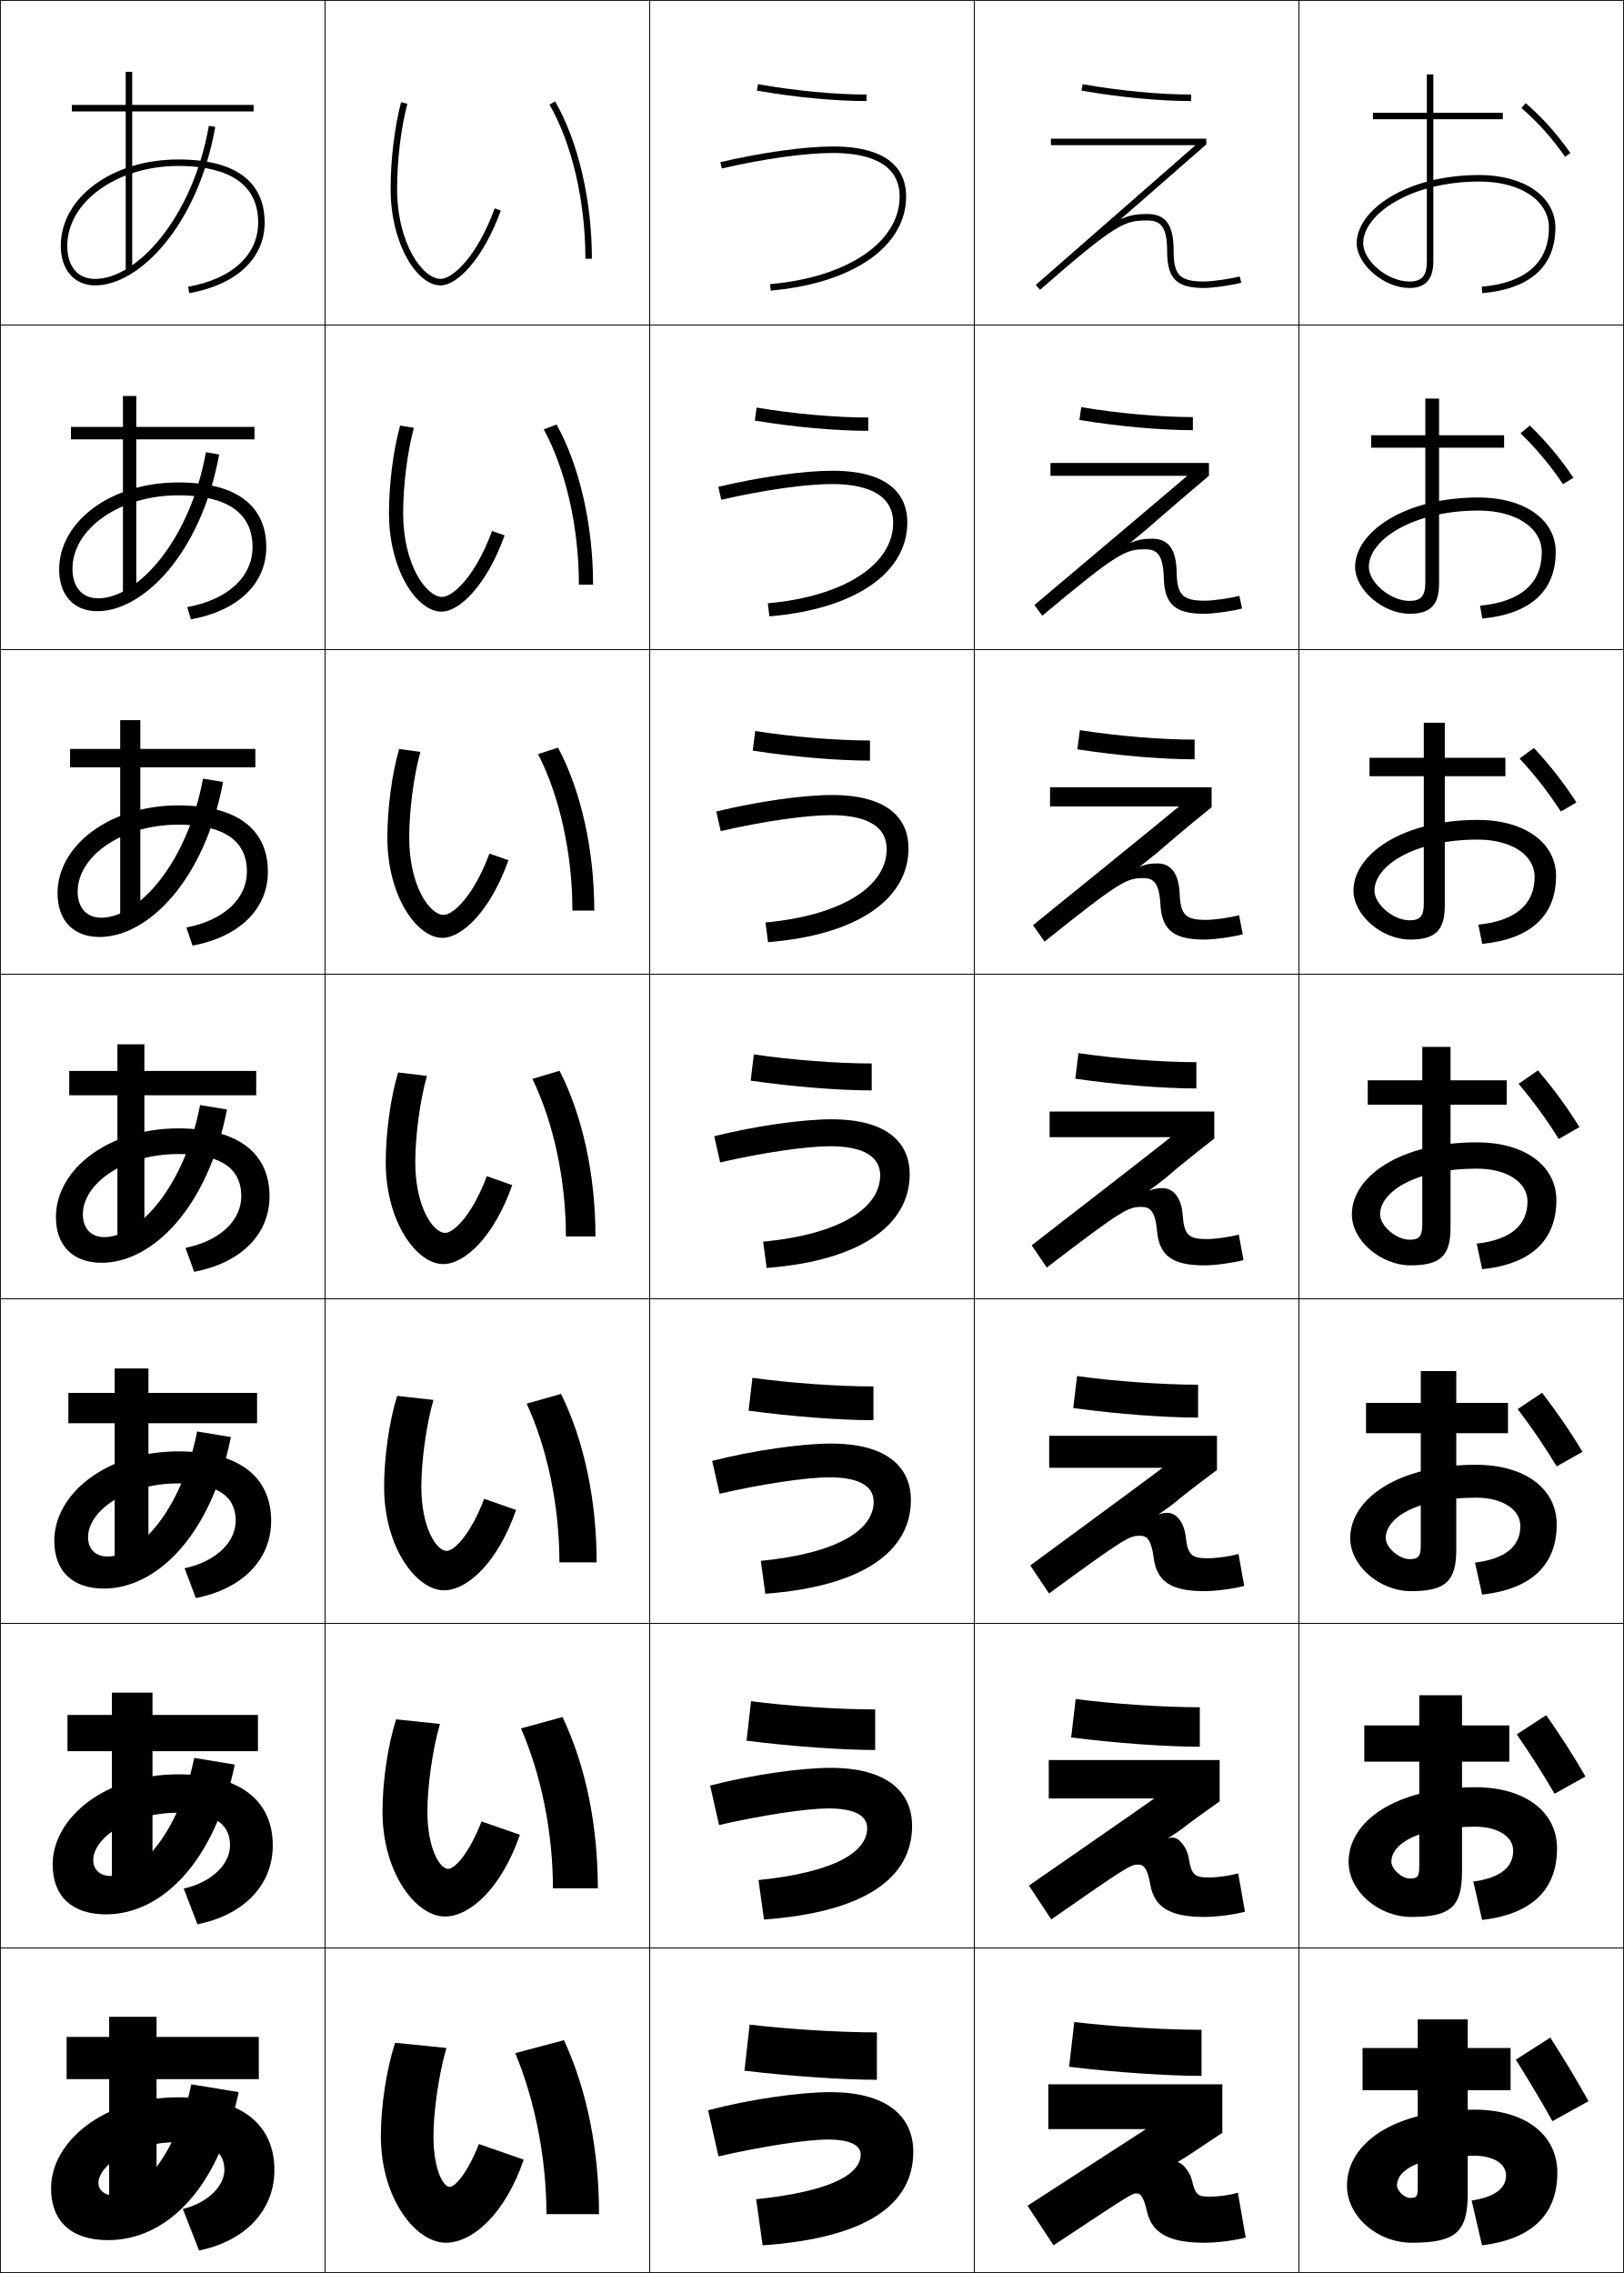
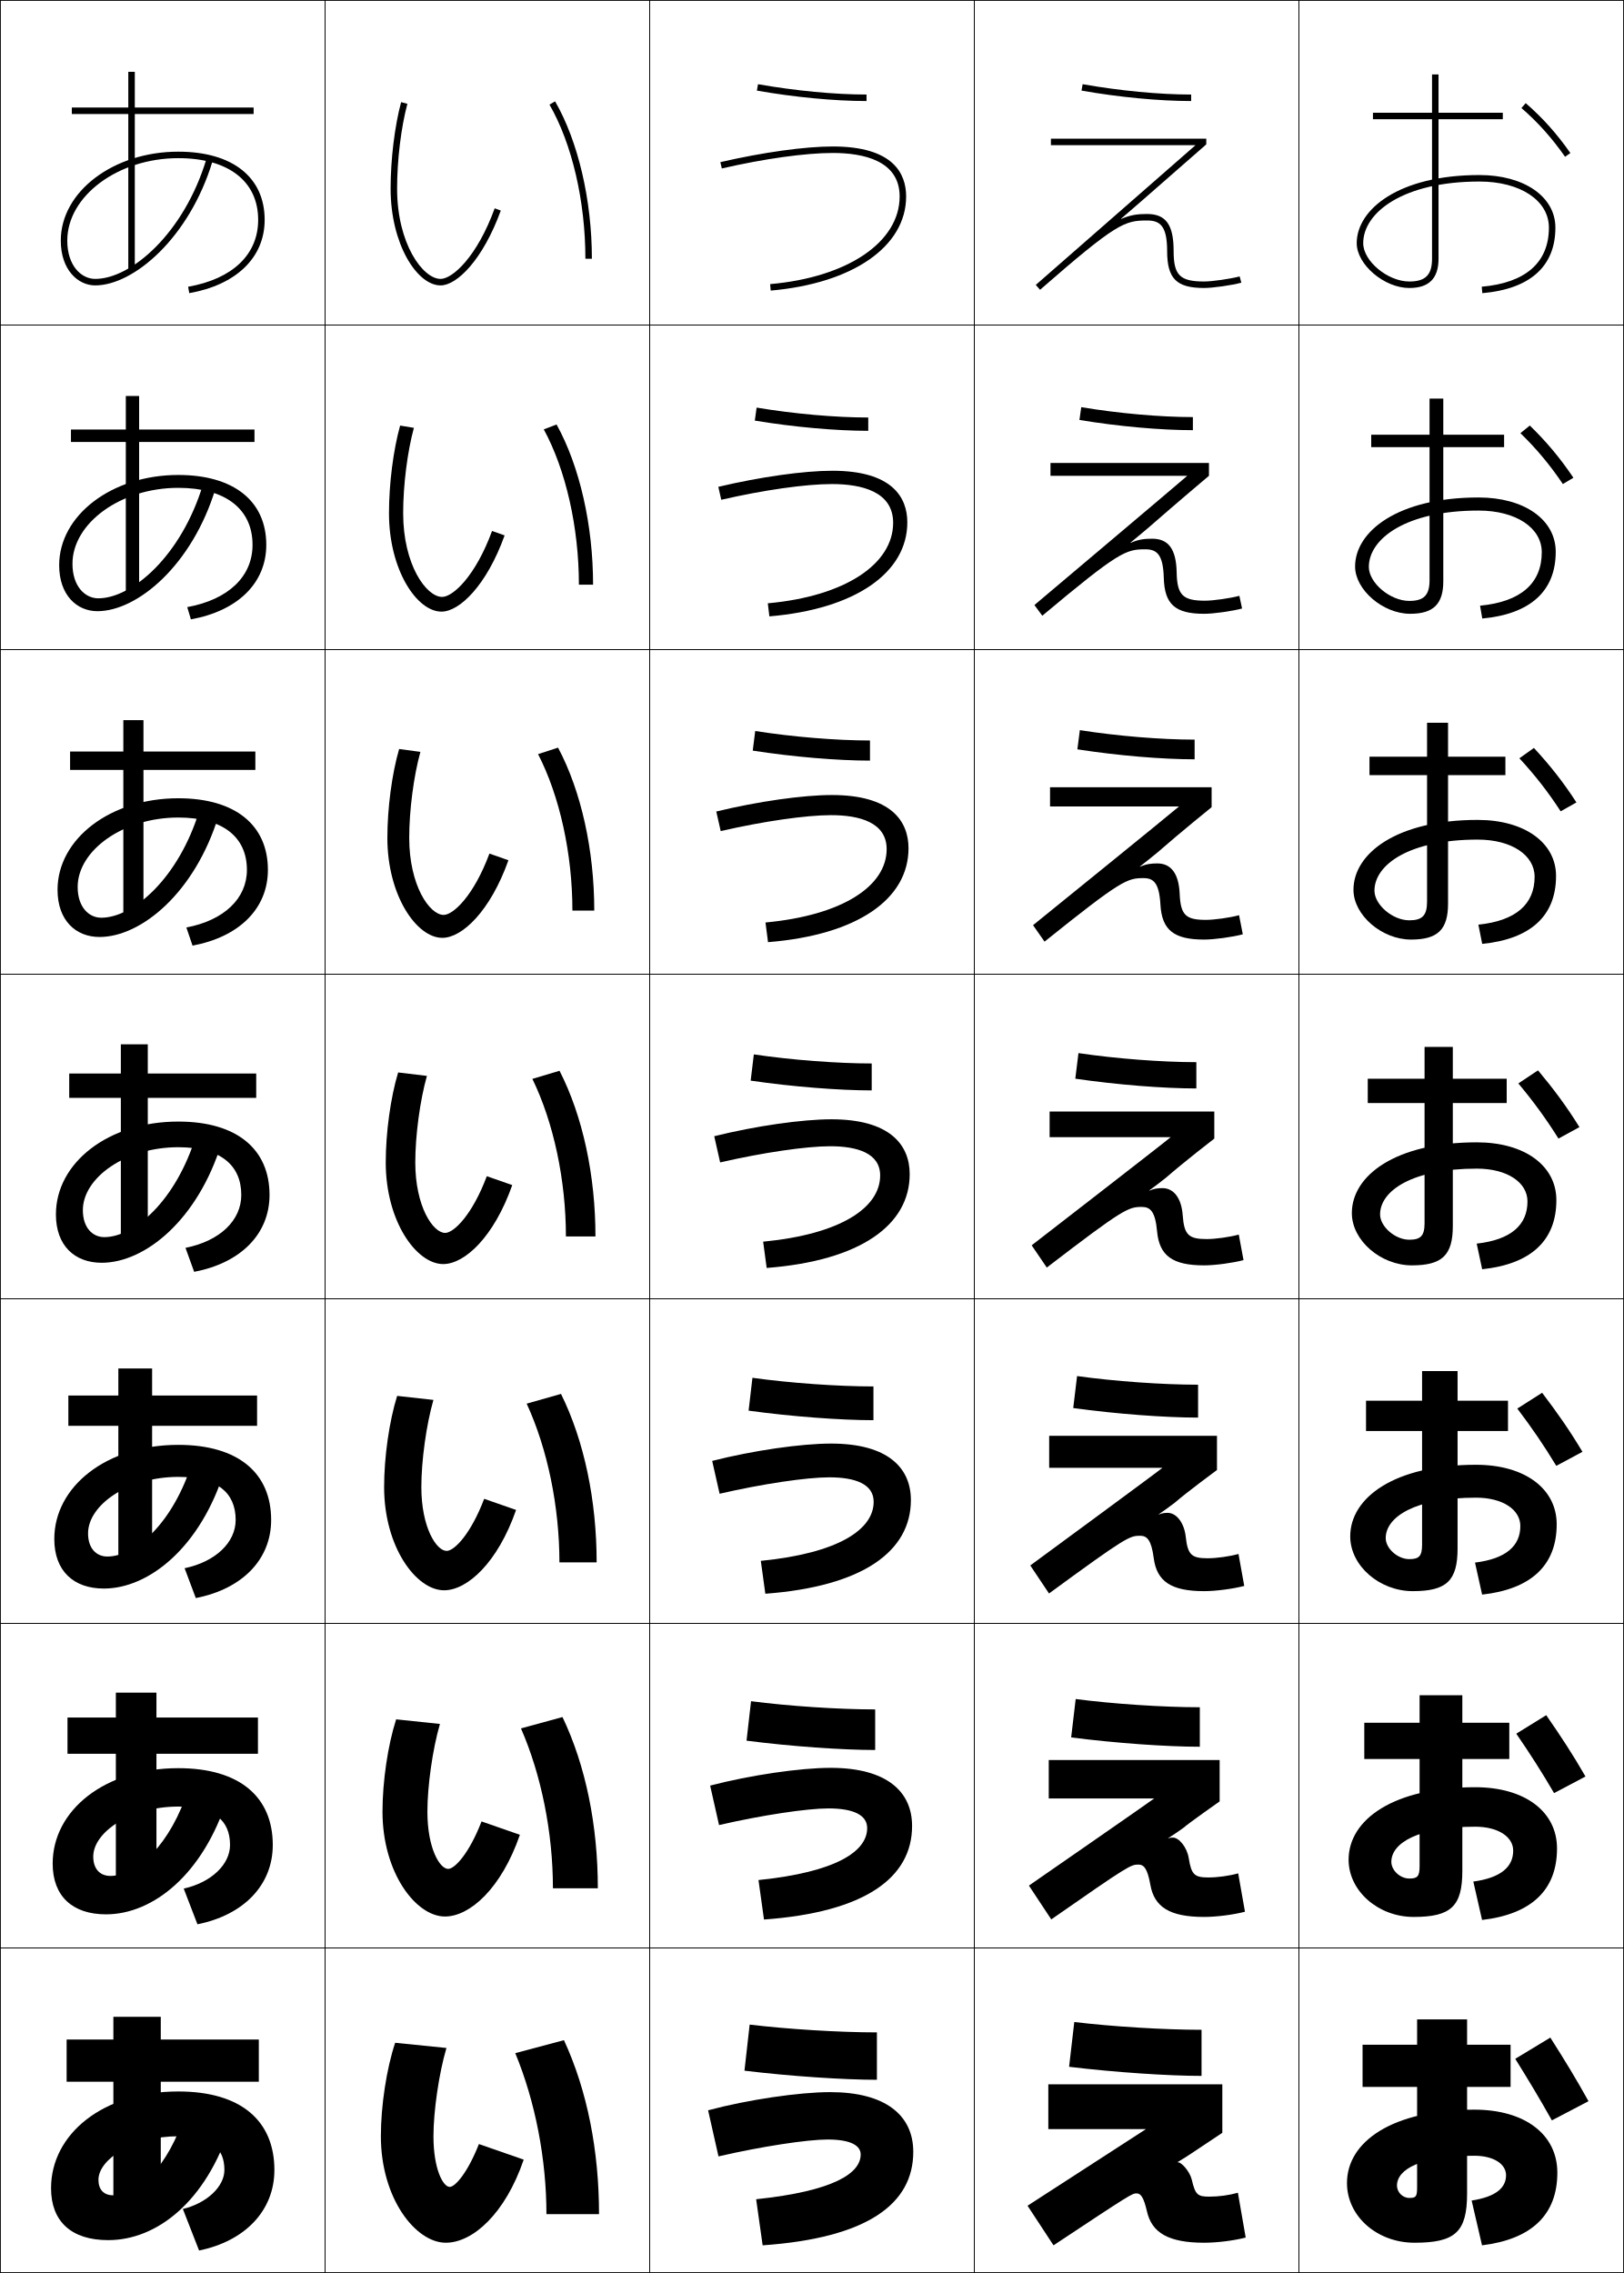
<svg xmlns="http://www.w3.org/2000/svg" width="500.25" height="700.25" viewBox="0 0 500.25 700.25" overflow="visible" enable-background="new 0 0 500.25 700.25" xml:space="preserve">
  <g id="glyphs">
    <g>
      <rect x="0.125" y="0.125" fill="none" stroke="#000000" stroke-width="0.25" width="100" height="100" />
      <rect x="400.125" y="0.125" fill="none" stroke="#000000" stroke-width="0.25" width="100" height="100" />
      <rect x="100.125" y="0.125" fill="none" stroke="#000000" stroke-width="0.25" width="100" height="100" />
      <rect x="200.125" y="0.125" fill="none" stroke="#000000" stroke-width="0.25" width="100" height="100" />
      <rect x="300.125" y="0.125" fill="none" stroke="#000000" stroke-width="0.25" width="100" height="100" />
      <rect x="0.125" y="100.125" fill="none" stroke="#000000" stroke-width="0.25" width="100" height="100" />
      <rect x="400.125" y="100.125" fill="none" stroke="#000000" stroke-width="0.25" width="100" height="100" />
      <rect x="100.125" y="100.125" fill="none" stroke="#000000" stroke-width="0.25" width="100" height="100" />
      <rect x="200.125" y="100.125" fill="none" stroke="#000000" stroke-width="0.25" width="100" height="100" />
      <rect x="300.125" y="100.125" fill="none" stroke="#000000" stroke-width="0.25" width="100" height="100" />
      <rect x="0.125" y="200.125" fill="none" stroke="#000000" stroke-width="0.25" width="100" height="100" />
      <rect x="400.125" y="200.125" fill="none" stroke="#000000" stroke-width="0.25" width="100" height="100" />
      <rect x="100.125" y="200.125" fill="none" stroke="#000000" stroke-width="0.25" width="100" height="100" />
      <rect x="200.125" y="200.125" fill="none" stroke="#000000" stroke-width="0.25" width="100" height="100" />
      <rect x="300.125" y="200.125" fill="none" stroke="#000000" stroke-width="0.25" width="100" height="100" />
      <rect x="0.125" y="300.125" fill="none" stroke="#000000" stroke-width="0.25" width="100" height="100" />
      <rect x="400.125" y="300.125" fill="none" stroke="#000000" stroke-width="0.25" width="100" height="100" />
      <rect x="100.125" y="300.125" fill="none" stroke="#000000" stroke-width="0.25" width="100" height="100" />
      <rect x="200.125" y="300.125" fill="none" stroke="#000000" stroke-width="0.25" width="100" height="100" />
      <rect x="300.125" y="300.125" fill="none" stroke="#000000" stroke-width="0.25" width="100" height="100" />
      <rect x="0.125" y="400.125" fill="none" stroke="#000000" stroke-width="0.25" width="100" height="100" />
      <rect x="400.125" y="400.125" fill="none" stroke="#000000" stroke-width="0.25" width="100" height="100" />
      <rect x="100.125" y="400.125" fill="none" stroke="#000000" stroke-width="0.25" width="100" height="100" />
      <rect x="200.125" y="400.125" fill="none" stroke="#000000" stroke-width="0.25" width="100" height="100" />
      <rect x="300.125" y="400.125" fill="none" stroke="#000000" stroke-width="0.25" width="100" height="100" />
      <rect x="0.125" y="500.125" fill="none" stroke="#000000" stroke-width="0.25" width="100" height="100" />
      <rect x="400.125" y="500.125" fill="none" stroke="#000000" stroke-width="0.25" width="100" height="100" />
      <rect x="100.125" y="500.125" fill="none" stroke="#000000" stroke-width="0.25" width="100" height="100" />
      <rect x="200.125" y="500.125" fill="none" stroke="#000000" stroke-width="0.25" width="100" height="100" />
      <rect x="300.125" y="500.125" fill="none" stroke="#000000" stroke-width="0.25" width="100" height="100" />
      <rect x="0.125" y="600.125" fill="none" stroke="#000000" stroke-width="0.25" width="100" height="100" />
      <rect x="400.125" y="600.125" fill="none" stroke="#000000" stroke-width="0.25" width="100" height="100" />
      <rect x="100.125" y="600.125" fill="none" stroke="#000000" stroke-width="0.25" width="100" height="100" />
      <rect x="200.125" y="600.125" fill="none" stroke="#000000" stroke-width="0.25" width="100" height="100" />
      <rect x="300.125" y="600.125" fill="none" stroke="#000000" stroke-width="0.25" width="100" height="100" />
    </g>
    <g>
      <path d="M169.259,32.225c6.929,12.001,11.066,29.758,11.066,47.5h2      c0-18.077-4.237-36.208-11.333-48.5L169.259,32.225z" />
      <path d="M178.325,180.125h4.367c0-18.31-4.13-36.506-11.245-49.35l-3.943,1.5      C174.307,144.761,178.325,162.528,178.325,180.125z" />
      <path d="M176.325,280.525h6.733c0-18.542-4.023-36.805-11.156-50.2l-6.155,2      C172.425,245.296,176.325,263.073,176.325,280.525z" />
      <path d="M174.325,380.925h9.1c0-18.775-3.917-37.104-11.067-51.05l-8.366,2.5      C170.544,345.831,174.325,363.618,174.325,380.925z" />
      <path d="M172.325,481.325h11.467c0-19.009-3.81-37.401-10.978-51.9l-10.578,3      C168.663,446.367,172.325,464.164,172.325,481.325z" />
      <path d="M170.325,581.725h13.833c0-19.24-3.703-37.699-10.889-52.749l-12.789,3.5      C166.781,546.902,170.325,564.709,170.325,581.725z" />
      <path d="M158.725,632.525c6.175,14.912,9.6,32.729,9.6,49.6h16.2      c0-19.474-3.596-37.998-10.8-53.6L158.725,632.525z" />
    </g>
    <g>
      <path d="M120.325,58.125c0,17.056,8.13,29.8,15.4,29.8      c5.043,0,13.031-7.92,18.54-23.058l-1.88-0.684      c-5.458,14.996-13.028,21.741-16.66,21.741c-5.463,0-13.4-10.83-13.4-27.8      c0-8.838,1.213-18.854,3.166-26.142l-1.932-0.518      C121.564,38.909,120.325,49.125,120.325,58.125z" />
      <path d="M127.497,131.807l-4.243-0.698c-2.106,7.538-3.429,17.954-3.429,27.017      c0,17.408,8.562,30.299,16.167,30.299c5.578,0,13.906-8.076,19.45-23.481      l-3.867-1.369c-5.123,13.959-12.069,20.317-15.383,20.317      c-4.891,0-12-9.936-12-25.766      C124.192,149.488,125.48,139.193,127.497,131.807z" />
      <path d="M129.502,231.63l-6.554-0.878c-2.218,7.631-3.623,18.249-3.623,27.373      c0,17.76,8.995,30.8,16.933,30.8c6.113,0,14.782-8.231,20.36-23.905      l-5.853-2.056c-4.79,12.923-11.112,18.894-14.107,18.894      c-4.318,0-10.6-9.042-10.6-23.733      C126.058,249.688,127.42,239.116,129.502,231.63z" />
      <path d="M131.508,331.454l-8.866-1.059c-2.33,7.726-3.817,18.543-3.817,27.73      c0,18.112,9.426,31.3,17.7,31.3c6.648,0,15.658-8.388,21.27-24.329      l-7.84-2.741c-4.455,11.886-10.153,17.47-12.83,17.47      c-3.746,0-9.2-8.147-9.2-21.699      C127.925,349.888,129.362,339.039,131.508,331.454z" />
      <path d="M133.514,431.277l-11.178-1.239c-2.441,7.819-4.011,18.838-4.011,28.087      c0,18.465,9.858,31.8,18.467,31.8c7.183,0,16.534-8.543,22.18-24.753      l-9.826-3.427c-4.122,10.849-9.195,16.046-11.554,16.046      c-3.173,0-7.8-7.253-7.8-19.666      C129.792,450.089,131.303,438.962,133.514,431.277z" />
      <path d="M135.519,531.102l-13.489-1.42c-2.552,7.913-4.206,19.133-4.206,28.443      c0,18.817,10.29,32.3,19.233,32.3c7.718,0,17.409-8.698,23.09-25.177      l-11.813-4.113c-3.787,9.812-8.236,14.623-10.277,14.623      c-2.601,0-6.4-6.358-6.4-17.633      C131.658,550.29,133.245,538.885,135.519,531.102z" />
      <path d="M138.525,673.725c-2.028,0-5-5.465-5-15.6c0-7.635,1.661-19.317,4-27.2      l-15.8-1.601c-2.664,8.008-4.4,19.428-4.4,28.801      c0,19.17,10.722,32.8,20,32.8c8.253,0,18.285-8.854,24-25.601l-13.8-4.799      C144.072,669.301,140.247,673.725,138.525,673.725z" />
    </g>
    <g>
      <path d="M221.9,49.95l0.45,1.949C235.298,48.91,248.074,47.125,256.525,47.125      c9.397,0,20.6,2.325,20.6,13.4c0,14.062-16.029,24.915-39.888,27.004      l0.175,1.992C262.752,87.303,279.125,75.921,279.125,60.525      C279.125,53.5,275.204,45.125,256.525,45.125C247.932,45.125,234.988,46.929,221.9,49.95z" />
      <path d="M221.271,149.979l0.909,3.991c13.007-3.003,25.996-4.846,34.079-4.846      c9.06,0,18.866,2.269,18.866,11.934c0,12.683-14.733,22.643-38.606,24.804      l0.479,4.026c26.511-2.227,42.494-13.466,42.494-28.963      c0-7.744-4.709-15.9-23.1-15.9      C247.651,145.025,234.217,146.915,221.271,149.979z" />
      <path d="M220.642,250.008l1.367,6.033c13.066-3.017,26.268-4.916,33.983-4.916      c8.723,0,17.134,2.212,17.134,10.467c0,11.304-13.438,20.37-37.325,22.603      l0.783,6.061c27.684-2.234,43.274-13.332,43.274-28.931      c0-8.463-5.495-16.4-23.6-16.4      C247.371,244.925,233.447,246.901,220.642,250.008z" />
      <path d="M220.012,350.037l1.825,8.074c13.126-3.03,26.54-4.986,33.887-4.986      c8.384,0,15.4,2.154,15.4,9c0,9.925-12.142,18.098-36.044,20.402l1.087,8.096      c28.855-2.242,44.056-13.198,44.056-28.898c0-9.182-6.284-16.9-24.1-16.9      C247.09,344.825,232.676,346.887,220.012,350.037z" />
      <path d="M219.383,450.066l2.283,10.116c13.185-3.044,26.812-5.058,33.792-5.058      c8.046,0,13.667,2.099,13.667,7.533c0,8.546-10.846,15.826-34.763,18.202      l1.392,10.13c30.026-2.249,44.837-13.063,44.837-28.865      c0-9.901-7.071-17.399-24.6-17.399      C246.809,444.726,231.906,446.873,219.383,450.066z" />
      <path d="M218.754,550.096l2.741,12.157c13.245-3.057,27.083-5.128,33.696-5.128      c7.708,0,11.934,2.042,11.934,6.066c0,7.166-9.55,13.555-33.481,16.001      l1.696,12.165c31.199-2.257,45.619-12.929,45.619-28.832      c0-10.62-7.859-17.9-25.1-17.9C246.529,544.625,231.135,546.859,218.754,550.096z      " />
      <path d="M234.925,691.725c32.37-2.265,46.399-12.795,46.399-28.8      c0-11.339-8.646-18.399-25.6-18.399c-9.477,0-25.36,2.32-37.6,5.6      l3.2,14.199c13.304-3.07,27.355-5.199,33.6-5.199      c7.37,0,10.2,1.985,10.2,4.6c0,5.787-8.254,11.282-32.2,13.801      L234.925,691.725z" />
    </g>
    <g>
      <path d="M233.151,27.91c11.592,2.043,23.902,3.215,33.774,3.215v-2      c-9.761,0-21.944-1.161-33.426-3.185L233.151,27.91z" />
      <path d="M232.513,129.579c12.035,1.989,25.026,3.146,34.945,3.146V128.625      c-10.062,0-22.886-1.134-34.388-3.054L232.513,129.579z" />
      <path d="M231.875,231.248c12.477,1.935,26.15,3.077,36.116,3.077V228.125      c-10.366,0-23.829-1.107-35.351-2.923L231.875,231.248z" />
      <path d="M231.238,332.917c12.919,1.881,27.274,3.007,37.287,3.007v-8.3      c-10.668,0-24.771-1.081-36.313-2.792L231.238,332.917z" />
      <path d="M230.6,434.586c13.362,1.827,28.398,2.938,38.458,2.938V427.125      c-10.972,0-25.715-1.054-37.276-2.662L230.6,434.586z" />
      <path d="M229.962,536.256c13.804,1.772,29.522,2.869,39.629,2.869v-12.5      c-11.273,0-26.658-1.027-38.238-2.531L229.962,536.256z" />
      <path d="M229.325,637.925c14.247,1.719,30.646,2.8,40.8,2.8V626.125      c-11.576,0-27.6-1-39.2-2.4L229.325,637.925z" />
    </g>
    <g>
-       <path d="M417.925,74.925c0,6.578,8.479,13.8,16.2,13.8      c4.979,0,7.4-2.682,7.4-8.199V36.725h21.399v-2h-21.399V22.925h-2v11.8      h-16.601v2h16.601v43.801c0,4.461-1.514,6.199-5.4,6.199      c-6.636,0-14.2-6.286-14.2-11.8c0-8.987,14.702-19,35.8-19      c12.601,0,21.4,5.839,21.4,14.2c0,10.725-7.153,17.02-20.687,18.203      l0.174,1.992C471.34,89.032,479.125,82.049,479.125,70.125      c0-9.539-9.623-16.2-23.4-16.2      C433.113,53.925,417.925,64.783,417.925,74.925z" />
-       <path d="M422.392,134.091v3.833h16.667v41.501c0,4.188-1.324,5.699-4.9,5.699      c-5.826,0-12.5-5.631-12.5-10.467c0-8.321,13.444-17.366,33.8-17.366      c11.519,0,19.468,5.305,19.468,12.833c0,9.566-6.453,15.286-19.006,16.469      l0.678,3.96c14.829-1.387,22.628-8.468,22.628-20.562      c0-9.886-9.655-16.733-23.768-16.733c-22.935,0-38.033,10.754-38.033,21.4      c0,7.064,8.619,14.433,16.834,14.433c6.412,0,9.033-2.788,9.033-9.366v-41.801      h20.033v-3.833h-20.033v-11.299h-4.233v11.299H422.392z" />
-       <path d="M421.858,233.458V239.125h16.733v39.2c0,3.917-1.135,5.199-4.4,5.199      c-5.018,0-10.8-4.975-10.8-9.133c0-7.655,12.186-15.733,31.8-15.733      c10.437,0,17.533,4.771,17.533,11.467c0,8.407-5.752,13.554-17.324,14.735      l1.183,5.928c14.932-1.486,22.742-8.667,22.742-20.931      c0-10.233-9.688-17.266-24.134-17.266c-23.257,0-38.267,10.649-38.267,21.8      c0,7.55,8.759,15.066,17.467,15.066c7.846,0,10.667-2.894,10.667-10.533V239.125      h18.666v-5.667h-18.666v-10.8h-6.467v10.8H421.858z" />
-       <path d="M421.324,332.824v7.5H438.125v36.9c0,3.645-0.945,4.7-3.9,4.7      c-4.209,0-9.101-4.319-9.101-7.801c0-6.989,10.929-14.1,29.801-14.1      c9.354,0,15.6,4.237,15.6,10.101c0,7.248-5.052,11.82-15.644,13.001      l1.688,7.896c15.033-1.586,22.856-8.863,22.856-21.298      c0-10.582-9.72-17.8-24.5-17.8c-23.58,0-38.5,10.545-38.5,22.199      c0,8.037,8.898,15.7,18.1,15.7c9.279,0,12.301-2.999,12.301-11.699v-37.801      h17.299v-7.5h-17.299v-10.3H438.125v10.3H421.324z" />
-       <path d="M420.791,432.191v9.333h16.867V476.125c0,3.372-0.756,4.2-3.4,4.2      c-3.4,0-7.4-3.664-7.4-6.468c0-6.323,9.671-12.466,27.801-12.466      c8.273,0,13.667,3.703,13.667,8.733c0,6.09-4.352,10.087-13.963,11.268      l2.192,9.864c15.134-1.685,22.97-9.061,22.97-21.666      c0-10.929-9.752-18.333-24.866-18.333c-23.903,0-38.733,10.44-38.733,22.6      c0,8.523,9.039,16.334,18.733,16.334c10.713,0,13.934-3.105,13.934-12.866v-35.801      h15.933v-9.333h-15.933v-9.8h-10.934v9.8H420.791z" />
-       <path d="M420.258,531.558v11.167h16.934v32.3c0,3.1-0.566,3.7-2.9,3.7      c-2.591,0-5.7-3.008-5.7-5.134c0-5.658,8.412-10.833,25.801-10.833      c7.191,0,11.733,3.17,11.733,7.367c0,4.931-3.65,8.354-12.282,9.534      l2.697,11.831c15.236-1.783,23.085-9.258,23.085-22.032      c0-11.276-9.784-18.866-25.233-18.866c-24.226,0-38.967,10.336-38.967,22.999      c0,9.01,9.179,16.967,19.366,16.967c12.146,0,15.567-3.21,15.567-14.033v-33.8      h14.565v-11.167h-14.565v-9.3h-13.167v9.3H420.258z" />
-       <path d="M456.525,691.725c15.338-1.883,23.199-9.455,23.199-22.4      c0-11.624-9.816-19.399-25.6-19.399c-24.549,0-39.2,10.231-39.2,23.399      c0,9.496,9.319,17.601,20,17.601c13.579,0,17.2-3.316,17.2-15.2v-31.8      h13.199v-13H452.125V622.125h-15.4v8.8h-17v13h17v30c0,2.827-0.377,3.2-2.4,3.2      c-1.782,0-4-2.353-4-3.801c0-4.992,7.154-9.199,23.801-9.199      c6.109,0,9.8,2.636,9.8,6c0,3.771-2.95,6.621-10.601,7.8L456.525,691.725z" />
-     </g>
-     <g>
-       <path d="M468.668,33.28c5.091,4.424,9.36,9.196,13.438,15.018l1.639-1.147      c-4.174-5.959-8.547-10.847-13.764-15.38L468.668,33.28z" />
-       <path d="M481.458,149.161l3.216-1.981c-4.116-6.118-8.33-11.122-13.43-16.083      l-2.864,2.39C473.31,138.273,477.443,143.21,481.458,149.161z" />
-       <path d="M480.81,250.023l4.795-2.814c-4.06-6.278-8.115-11.397-13.096-16.787      l-4.418,3.269C472.859,238.842,476.858,243.944,480.81,250.023z" />
-       <path d="M480.161,350.885l6.373-3.647c-4.002-6.437-7.898-11.673-12.762-17.49      l-5.97,4.148C472.41,339.41,476.272,344.679,480.161,350.885z" />
-       <path d="M479.514,451.747l7.95-4.48c-3.944-6.596-7.682-11.949-12.428-18.193      l-7.521,5.028C471.961,439.979,475.688,445.413,479.514,451.747z" />
-       <path d="M478.865,552.609l9.529-5.314c-3.888-6.755-7.467-12.224-12.094-18.896      l-9.075,5.907C471.512,540.548,475.103,546.147,478.865,552.609z" />
-       <path d="M489.324,647.324c-3.83-6.914-7.25-12.5-11.76-19.6L466.938,634.512      c4.125,6.605,7.58,12.37,11.28,18.96L489.324,647.324z" />
-     </g>
-     <g>
-       <path d="M18.725,75.725c0,7.411,4.161,12.2,10.6,12.2      c13.646,0,31.667-18.667,36.985-48.826l-1.97-0.348      C59.365,66.969,42.218,85.925,29.325,85.925c-5.385,0-8.6-3.813-8.6-10.2      c0-13.564,15.342-24.6,34.2-24.6c11.223,0,24.6,3.019,24.6,17.4      c0,10.024-8.065,17.432-21.574,19.814l0.348,1.97      c14.543-2.565,23.226-10.708,23.226-21.784c0-8.851-4.615-19.4-26.6-19.4      C34.625,49.125,18.725,60.809,18.725,75.725z" />
-       <path d="M58.803,190.812l-1.123-3.774c12.507-2.287,20.111-9.319,20.111-18.511      c0-12.931-11.803-15.934-22.867-15.934c-18.155,0-32.601,10.395-32.601,22.6      c0,5.681,2.978,9.134,7.934,9.134c12.096,0,28.243-17.772,33.179-45.012      l4.075,0.69c-5.506,30.196-23.212,48.288-37.521,48.288      c-7.252,0-11.767-4.946-11.767-12.833c0-14.815,15.967-26.833,36.7-26.833      c21.574,0,27.1,10.192,27.1,19.9      C82.025,179.837,73.287,188.19,58.803,190.812z" />
-       <path d="M59.308,291.314l-1.899-5.579c11.506-2.193,18.649-8.849,18.65-17.209      c0-11.48-10.229-14.467-21.134-14.467c-17.451,0-31,9.755-31,20.6      c0,4.975,2.74,8.066,7.267,8.066c11.298,0,26.446-16.589,31.343-42.849      l6.18,1.032c-5.694,30.233-23.085,47.75-38.056,47.75      c-8.065,0-12.934-5.104-12.934-13.467c0-14.715,16.034-27.066,37.2-27.066      c21.164,0,27.6,9.834,27.6,20.4      C82.524,280.073,73.731,288.635,59.308,291.314z" />
-       <path d="M59.812,391.816l-2.674-7.385c10.504-2.098,17.187-8.378,17.187-15.906      c0-10.029-8.655-13.001-19.4-13.001c-16.748,0-29.4,9.114-29.4,18.601      c0,4.269,2.503,6.999,6.6,6.999c10.5,0,24.65-15.405,29.508-40.687      l8.285,1.374c-5.882,30.271-22.96,47.213-38.592,47.213      c-8.878,0-14.1-5.262-14.1-14.1c0-14.615,16.101-27.3,37.7-27.3      c20.752,0,28.1,9.476,28.1,20.901      C83.024,380.31,74.175,389.08,59.812,391.816z" />
-       <path d="M60.316,492.319l-3.449-9.189c9.503-2.003,15.725-7.908,15.725-14.604      c0-8.578-7.081-11.534-17.667-11.534c-16.044,0-27.8,8.475-27.8,16.601      c0,3.563,2.265,5.933,5.933,5.933c9.703,0,22.853-14.222,27.672-38.524      l10.39,1.717c-6.07,30.308-22.833,46.675-39.128,46.675      c-9.691,0-15.267-5.42-15.267-14.733c0-14.515,16.168-27.533,38.2-27.533      c20.342,0,28.6,9.118,28.6,21.4      C83.524,480.546,74.62,489.525,60.316,492.319z" />
-       <path d="M60.82,592.821l-4.225-10.993c8.501-1.909,14.262-7.438,14.263-13.303      c0-7.127-5.506-10.067-15.934-10.067c-15.341,0-26.2,7.834-26.2,14.601      c0,2.857,2.028,4.865,5.267,4.865c8.905,0,21.056-13.038,25.835-36.361      l12.495,2.059c-6.258,30.346-22.708,46.137-39.664,46.137      c-10.504,0-16.434-5.577-16.434-15.366c0-14.415,16.234-27.767,38.7-27.767      c19.931,0,29.1,8.76,29.1,21.9      C84.024,580.782,75.063,589.971,60.82,592.821z" />
-       <path d="M73.525,644.525C67.078,674.908,50.943,690.125,33.325,690.125      c-11.317,0-17.6-5.735-17.6-16c0-14.314,16.301-28,39.2-28      c19.52,0,29.6,8.402,29.6,22.4c-0,12.493-9.017,21.891-23.2,24.799      l-5-12.799c7.5-1.813,12.8-6.968,12.8-12c0-5.676-3.932-8.601-14.2-8.601      c-14.637,0-24.6,7.193-24.6,12.601c0,2.151,1.791,3.799,4.6,3.799      c8.108,0,19.259-11.855,24-34.199L73.525,644.525z" />
-     </g>
-     <g>
-       <polygon points="78.125,32.324 40.725,32.324 40.725,22.125 38.725,22.125 38.725,32.324       22.125,32.324 22.125,34.324 38.725,34.324 38.725,83.725 40.725,83.725       40.725,34.324 78.125,34.324 " />
-       <polygon points="21.858,131.524 21.858,135.358 37.875,135.358 37.875,183.858 41.975,183.858       41.975,135.358 78.392,135.358 78.392,131.524 41.975,131.524 41.975,121.992       37.875,121.992 37.875,131.524 " />
-       <polygon points="21.592,230.725 21.592,236.391 37.025,236.391 37.025,283.991       43.225,283.991 43.225,236.391 78.658,236.391 78.658,230.725 43.225,230.725       43.225,221.858 37.025,221.858 37.025,230.725 " />
-       <polygon points="21.325,329.924 21.325,337.424 36.175,337.424 36.175,384.125 44.475,384.125       44.475,337.424 78.925,337.424 78.925,329.924 44.475,329.924 44.475,321.724       36.175,321.724 36.175,329.924 " />
-       <polygon points="21.059,429.125 21.059,438.458 35.325,438.458 35.325,484.259       45.725,484.259 45.725,438.458 79.191,438.458 79.191,429.125 45.725,429.125       45.725,421.591 35.325,421.591 35.325,429.125 " />
-       <polygon points="20.792,528.325 20.792,539.492 34.475,539.492 34.475,584.392       46.975,584.392 46.975,539.492 79.458,539.492 79.458,528.325 46.975,528.325       46.975,521.458 34.475,521.458 34.475,528.325 " />
-       <polygon points="79.725,627.525 48.225,627.525 48.225,621.324 33.625,621.324 33.625,627.525       20.525,627.525 20.525,640.525 33.625,640.525 33.625,684.525 48.225,684.525       48.225,640.525 79.725,640.525 " />
-     </g>
-     <g>
      <path d="M333.15,27.91c11.594,2.043,23.903,3.215,33.774,3.215v-2      c-9.76,0-21.943-1.161-33.427-3.185L333.15,27.91z" />
      <path d="M332.513,129.379c12.036,1.99,25.027,3.146,34.946,3.146v-4.034      c-10.063,0-22.887-1.134-34.39-3.054L332.513,129.379z" />
      <path d="M331.875,230.848c12.478,1.936,26.151,3.077,36.116,3.077v-6.066      c-10.365,0-23.829-1.108-35.351-2.923L331.875,230.848z" />
      <path d="M331.237,332.317c12.92,1.881,27.274,3.008,37.287,3.008v-8.101      c-10.668,0-24.771-1.081-36.313-2.792L331.237,332.317z" />
      <path d="M330.6,433.786c13.362,1.827,28.398,2.939,38.459,2.939v-10.135      c-10.971,0-25.715-1.054-37.276-2.661L330.6,433.786z" />
      <path d="M329.962,535.256c13.805,1.772,29.522,2.869,39.63,2.869v-12.167      c-11.273,0-26.657-1.027-38.238-2.53L329.962,535.256z" />
      <path d="M329.324,636.725c14.247,1.719,30.646,2.801,40.801,2.801v-14.201      c-11.576,0-27.6-1-39.2-2.399L329.324,636.725z" />
    </g>
    <g>
      <path d="M345.355,67.363c1.988-1.696,3.958-3.398,5.881-5.08      c10.882-9.52,20.347-17.806,20.347-17.806v-1.752h-47.858v2h44.539      c-3.698,3.236-49.197,43.048-49.197,43.048l1.316,1.505      c23.55-20.57,26.068-21.354,32.941-21.354c3.928,0,6.201,1.538,6.201,9.399      c0,8.523,2.877,11.4,11.399,11.4c2.656,0,8.439-0.824,11.459-1.634      l-0.518-1.932c-2.839,0.761-8.463,1.565-10.941,1.565      c-7.467,0-9.399-1.933-9.399-9.4c0-8.097-2.376-11.399-8.201-11.399      c-2.861,0-5.093,0.271-7.919,1.524L345.355,67.363z" />
      <path d="M323.592,142.625v3.967h42.128c-3.082,2.697-47.077,39.807-47.077,39.807      l2.431,3.288c23.604-19.781,25.758-20.461,31.718-20.461      c3.483,0,5.504,1.47,5.701,8.766c0.222,8.186,3.488,11.101,12.433,11.101      c2.881,0,8.565-0.795,11.683-1.628l-0.831-3.91      c-2.821,0.763-8.035,1.504-10.585,1.504c-6.815,0-8.596-1.697-8.732-8.7      c-0.14-7.157-2.498-10.396-7.544-10.396c-2.389,0-4.253,0.226-6.612,1.271      l-0.048-0.084c1.983-1.606,3.756-3.109,5.644-4.701      c9.067-7.933,18.509-15.874,18.509-15.874v-3.949H323.592z" />
      <path d="M323.458,242.525v5.933h39.717c-2.465,2.158-44.955,36.566-44.955,36.566      l3.544,5.07c23.658-18.992,25.447-19.569,30.494-19.569      c3.038,0,4.813,1.403,5.2,8.133c0.45,7.849,4.101,10.8,13.467,10.8      c3.104,0,8.689-0.766,11.906-1.623l-1.146-5.887      c-2.804,0.766-7.607,1.443-10.228,1.443c-6.164,0-7.786-1.458-8.066-8      c-0.267-6.217-2.62-9.394-6.886-9.394c-1.917,0-3.413,0.181-5.306,1.016      l-0.046-0.081c1.979-1.516,3.554-2.82,5.404-4.321      c7.255-6.346,16.672-13.941,16.672-13.941v-6.146H323.458z" />
      <path d="M323.324,342.424v7.9h37.307c-1.85,1.618-42.835,33.324-42.835,33.324      l4.658,6.853c23.713-18.202,25.137-18.677,29.271-18.677      c2.594,0,4.135,1.336,4.7,7.5c0.689,7.514,4.711,10.5,14.5,10.5      c3.327,0,8.814-0.736,12.129-1.617l-1.459-7.865      c-2.785,0.769-7.18,1.383-9.87,1.383c-5.513,0-6.965-1.219-7.399-7.3      c-0.377-5.275-2.743-8.391-6.229-8.391c-1.444,0-2.573,0.136-3.999,0.763      l-0.044-0.079c1.975-1.426,3.351-2.53,5.167-3.942      c5.44-4.76,14.833-12.008,14.833-12.008v-8.343H323.324z" />
      <path d="M323.191,442.325v9.866h34.896c-1.233,1.079-40.715,30.083-40.715,30.083      l5.772,8.635C346.912,473.496,347.971,473.125,351.191,473.125      c2.149,0,3.467,1.269,4.2,6.866c0.94,7.177,5.322,10.2,15.533,10.2      c3.552,0,8.94-0.708,12.353-1.611l-1.772-9.844      c-2.768,0.771-6.752,1.321-9.513,1.321c-4.861,0-6.126-0.979-6.733-6.6      c-0.469-4.333-2.865-7.387-5.57-7.387c-0.973,0-1.734,0.091-2.693,0.508      l-0.042-0.076c1.97-1.335,3.148-2.241,4.929-3.562      c3.628-3.173,12.996-10.076,12.996-10.076v-10.539H323.191z" />
      <path d="M323.059,542.225v11.833h32.483c-0.616,0.54-38.593,26.843-38.593,26.843      l6.886,10.416c23.822-16.624,24.516-16.892,26.823-16.892      c1.704,0,2.81,1.198,3.699,6.232c1.209,6.839,5.935,9.9,16.567,9.9      c3.775,0,9.065-0.678,12.576-1.605l-2.087-11.821      c-2.749,0.773-6.323,1.261-9.155,1.261c-4.21,0-5.256-0.743-6.067-5.899      c-0.534-3.396-2.987-6.384-4.912-6.384c-0.5,0-0.895,0.045-1.387,0.254      l-0.04-0.074c1.966-1.245,2.946-1.952,4.691-3.183      c1.813-1.587,11.157-8.145,11.157-8.145v-12.736H323.059z" />
      <path d="M381.324,675.525c-2.731,0.775-5.896,1.199-8.799,1.199      c-3.559,0-4.318-0.522-5.4-5.199c-0.57-2.465-3.109-5.381-4.255-5.381      c-0.027,0-0.055,0-0.08,0l-0.038-0.071c1.961-1.155,2.744-1.663,4.453-2.804      l9.32-6.212V642.125h-53.601v13.8h30.073l-36.473,23.601l8,12.199      c23.877-15.835,24.205-16,25.6-16c1.26,0,2.167,1.125,3.199,5.6      c1.499,6.492,6.546,9.601,17.601,9.601c3.999,0,9.19-0.649,12.8-1.601      L381.324,675.525z" />
    </g>
+     <g>
+       <path d="M18.725,74.125c0,9.06,5.333,13.8,10.6,13.8      c11.828,0,29.015-14.647,36.158-38.312l-1.915-0.578      C56.69,71.821,40.438,85.925,29.325,85.925c-4.274,0-8.6-4.053-8.6-11.8      c0-13.769,15.662-25.4,34.2-25.4c15.404,0,24.6,7.103,24.6,19      c0,10.683-7.863,18.197-21.574,20.615l0.348,1.97      c14.543-2.565,23.226-11.007,23.226-22.584c0-13.149-9.944-21-26.6-21      C34.964,46.725,18.725,59.017,18.725,74.125z" />
+       <path d="M57.681,187.037l1.123,3.774c14.484-2.622,23.222-11.224,23.222-22.953      c0-13.458-9.966-21.534-27.1-21.534c-20.5,0-36.7,12.429-36.7,27.8      c0,9.261,5.491,14.167,11.767,14.167c12.368,0,29.215-14.2,36.398-37.793      l-3.896-1.148C55.872,171.161,40.75,184.325,30.258,184.325      c-4.044,0-7.934-3.66-7.934-10.633c0-12.514,14.828-23.4,32.601-23.4      c14.508,0,22.867,6.512,22.867,17.567C77.792,177.599,70.356,184.721,57.681,187.037      z" />
+       <path d="M57.409,285.735l1.899,5.579c14.423-2.679,23.217-11.44,23.217-23.322      c0-13.765-9.989-22.067-27.6-22.067c-21.04,0-37.2,12.567-37.2,28.201      c0,9.461,5.649,14.533,12.934,14.533c12.908,0,29.416-13.754,36.638-37.274      l-5.876-1.719C55.053,270.5,41.061,282.725,31.191,282.725      c-3.814,0-7.267-3.266-7.267-9.466c0-11.26,13.994-21.4,31-21.4      c13.614,0,21.134,5.922,21.134,16.133      C76.058,276.79,69.049,283.519,57.409,285.735z" />
+       <path d="M57.138,384.432l2.674,7.385c14.363-2.736,23.213-11.656,23.213-23.691      c0-14.073-10.012-22.601-28.1-22.601c-21.579,0-37.7,12.705-37.7,28.601      c0,9.662,5.808,14.899,14.1,14.899c13.448,0,29.616-13.307,36.879-36.756      l-7.857-2.289c-6.112,19.859-18.974,31.145-28.222,31.145      c-3.584,0-6.6-2.872-6.6-8.299c0-10.006,13.161-19.4,29.4-19.4      c12.718,0,19.4,5.332,19.4,14.7      C74.325,375.98,67.743,382.317,57.138,384.432z" />
+       <path d="M56.867,483.13l3.449,9.189c14.304-2.794,23.208-11.873,23.209-24.061      c0-14.382-10.035-23.135-28.6-23.135c-22.118,0-38.2,12.842-38.2,29.001      c0,9.863,5.966,15.267,15.267,15.267c13.988,0,29.816-12.86,37.119-36.237      l-9.838-2.859c-5.857,18.884-17.589,29.229-26.214,29.229      c-3.355,0-5.933-2.479-5.933-7.133c0-8.751,12.327-17.4,27.8-17.4      c11.823,0,17.667,4.742,17.667,13.268      C72.591,475.172,66.437,481.116,56.867,483.13z" />
+       <path d="M56.596,581.828l4.225,10.993c14.243-2.851,23.204-12.089,23.205-24.43      c0-14.688-10.057-23.667-29.1-23.667c-22.657,0-38.7,12.979-38.7,29.4      c0,10.063,6.125,15.633,16.434,15.633c14.529,0,30.017-12.413,37.359-35.719      l-11.819-3.429c-5.603,17.907-16.204,27.313-24.207,27.313      c-3.125,0-5.267-2.084-5.267-5.965c0-7.498,11.494-15.4,26.2-15.4      c10.928,0,15.934,4.151,15.934,11.833      C70.858,574.363,65.13,579.914,56.596,581.828z" />
+       <path d="M15.725,674.125c0,10.265,6.283,16,17.6,16      c15.069,0,30.218-11.967,37.6-35.2l-13.8-4      c-5.348,16.933-14.819,25.399-22.2,25.399c-2.896,0-4.6-1.69-4.6-4.799      c0-6.243,10.66-13.4,24.6-13.4c10.033,0,14.2,3.562,14.2,10.4      c-0,5.029-5.301,10.188-12.8,12l5,12.799      c14.183-2.908,23.2-12.306,23.2-24.799c0-14.997-10.08-24.201-29.6-24.201      C31.728,644.324,15.725,657.44,15.725,674.125z" />
+     </g>
+     <g>
+       <polygon points="78.125,33.125 41.525,33.125 41.525,22.125 39.525,22.125 39.525,33.125 22.125,33.125       22.125,35.125 39.525,35.125 39.525,82.925 41.525,82.925 41.525,35.125 78.125,35.125 " />
+       <polygon points="21.858,132.325 21.858,136.158 38.758,136.158 38.758,183.192       42.858,183.192 42.858,136.158 78.392,136.158 78.392,132.325 42.858,132.325       42.858,121.992 38.758,121.992 38.758,132.325 " />
+       <polygon points="21.592,231.525 21.592,237.191 37.991,237.191 37.991,283.458       44.191,283.458 44.191,237.191 78.658,237.191 78.658,231.525 44.191,231.525       44.191,221.858 37.991,221.858 37.991,231.525 " />
+       <polygon points="21.325,330.724 21.325,338.224 37.225,338.224 37.225,383.725       45.525,383.725 45.525,338.224 78.925,338.224 78.925,330.724 45.525,330.724       45.525,321.724 37.225,321.724 37.225,330.724 " />
+       <polygon points="21.059,429.925 21.059,439.258 36.458,439.258 36.458,483.992       46.858,483.992 46.858,439.258 79.191,439.258 79.191,429.925 46.858,429.925       46.858,421.591 36.458,421.591 36.458,429.925 " />
+       <polygon points="20.792,529.124 20.792,540.291 35.691,540.291 35.691,584.259       48.191,584.259 48.191,540.291 79.458,540.291 79.458,529.124 48.191,529.124       48.191,521.458 35.691,521.458 35.691,529.124 " />
+       <polygon points="79.725,628.324 49.525,628.324 49.525,621.324 34.925,621.324       34.925,628.324 20.525,628.324 20.525,641.324 34.925,641.324 34.925,684.525       49.525,684.525 49.525,641.324 79.725,641.324 " />
+     </g>
+     <g>
+       <path d="M417.925,74.925c0,6.578,8.479,13.8,16.2,13.8c6.056,0,9-2.944,9-9v-43      h19.8v-2H443.125V22.925h-2v11.8h-18.2v2H441.125v43c0,4.972-2.028,7-7,7      c-6.636,0-14.2-6.286-14.2-11.8c0-9.442,12.297-19,35.8-19      c12.601,0,21.4,5.839,21.4,14.2c0,10.725-7.153,17.02-20.687,18.203      l0.174,1.992C471.34,89.032,479.125,82.049,479.125,70.125      c0-9.539-9.623-16.2-23.4-16.2      C430.909,53.925,417.925,64.489,417.925,74.925z" />
+       <path d="M422.392,133.925v3.833h17.967v41c0,4.615-1.753,6.367-6.233,6.367      c-5.883,0-12.467-5.542-12.467-10.467c0-8.711,11.479-17.366,33.8-17.366      c11.519,0,19.468,5.305,19.468,12.833c0,9.566-6.453,15.286-19.006,16.469      l0.678,3.96c14.829-1.387,22.628-8.468,22.628-20.562      c0-9.886-9.655-16.733-23.768-16.733c-24.881,0-38.033,10.444-38.033,21.267      c0,7.197,8.619,14.566,16.967,14.566c7.144,0,10.2-3.006,10.2-10.033v-41.3      h18.733v-3.833h-18.733v-11.133h-4.233v11.133H422.392z" />
+       <path d="M421.858,233.125v5.667h17.733v39c0,4.257-1.478,5.733-5.467,5.733      c-5.13,0-10.733-4.797-10.733-9.133c0-7.98,10.661-15.733,31.8-15.733      c10.437,0,17.533,4.771,17.533,11.467c0,8.407-5.752,13.554-17.324,14.735      l1.183,5.928c14.931-1.486,22.742-8.667,22.742-20.931      c0-10.233-9.688-17.266-24.134-17.266c-24.947,0-38.267,10.323-38.267,21.533      c0,7.816,8.759,15.333,17.733,15.333c8.23,0,11.4-3.068,11.4-11.067v-39.6      h17.666v-5.667h-17.666v-10.466h-6.467v10.466H421.858z" />
+       <path d="M421.324,332.324v7.5h17.501v37c0,3.899-1.203,5.101-4.7,5.101      c-4.377,0-9.001-4.053-9.001-7.801c0-7.248,9.845-14.1,29.801-14.1      c9.354,0,15.6,4.237,15.6,10.101c0,7.248-5.052,11.82-15.644,13.001      l1.688,7.896c15.032-1.586,22.856-8.863,22.856-21.298      c0-10.582-9.72-17.8-24.5-17.8c-25.014,0-38.5,10.203-38.5,21.8      c0,8.437,8.898,16.1,18.5,16.1c9.317,0,12.6-3.13,12.6-12.1v-37.9      h16.6v-7.5h-16.6v-9.8h-8.699v9.8H421.324z" />
+       <path d="M420.791,431.524v9.334h17.268v35c0,3.542-0.928,4.467-3.934,4.467      c-3.623,0-7.268-3.309-7.268-6.468c0-6.517,9.027-12.466,27.801-12.466      c8.273,0,13.667,3.703,13.667,8.733c0,6.09-4.352,10.087-13.963,11.268      l2.192,9.864c15.134-1.685,22.97-9.061,22.97-21.666      c0-10.929-9.752-18.333-24.866-18.333c-25.079,0-38.733,10.083-38.733,22.067      c0,9.056,9.039,16.866,19.267,16.866c10.405,0,13.8-3.192,13.8-13.134v-36.199      h15.533v-9.334h-15.533v-9.133h-10.933v9.133H420.791z" />
+       <path d="M420.258,530.725v11.167h17.034v33c0,3.185-0.652,3.833-3.167,3.833      c-2.87,0-5.534-2.563-5.534-5.134c0-5.786,8.21-10.833,25.801-10.833      c7.191,0,11.733,3.17,11.733,7.367c0,4.931-3.65,8.354-12.282,9.534      l2.697,11.831c15.235-1.783,23.085-9.258,23.085-22.032      c0-11.276-9.784-18.866-25.233-18.866c-25.146,0-38.967,9.962-38.967,22.334      c0,9.675,9.179,17.632,20.033,17.632c11.492,0,15-3.254,15-14.166v-34.5h14.466      v-11.167h-14.466v-8.467h-13.166v8.467H420.258z" />
+       <path d="M456.525,691.725c15.337-1.883,23.199-9.455,23.199-22.4      c0-11.624-9.816-19.399-25.6-19.399c-25.211,0-39.2,9.842-39.2,22.601      c0,10.295,9.319,18.399,20.8,18.399c12.58,0,16.2-3.316,16.2-15.2      v-32.8h13.399v-13h-13.399V622.125h-15.399v7.8h-16.801v13h16.801v31      c0,2.827-0.377,3.2-2.4,3.2c-2.117,0-3.801-1.819-3.801-3.801      c0-5.055,7.393-9.199,23.801-9.199c6.109,0,9.8,2.636,9.8,6      c0,3.771-2.95,6.621-10.601,7.8L456.525,691.725z" />
+     </g>
+     <g>
+       <path d="M468.668,33.28c5.091,4.424,9.36,9.196,13.438,15.018l1.639-1.147      c-4.174-5.959-8.547-10.847-13.764-15.38L468.668,33.28z" />
+       <path d="M481.428,149.12l3.246-1.94c-4.116-6.118-8.33-11.122-13.43-16.083      l-2.895,2.349C473.28,138.232,477.413,143.17,481.428,149.12z" />
+       <path d="M480.75,249.942l4.854-2.733c-4.06-6.278-8.115-11.397-13.096-16.787      l-4.478,3.188C472.8,238.761,476.798,243.863,480.75,249.942z" />
+       <path d="M480.072,350.763l6.462-3.526c-4.002-6.437-7.898-11.673-12.762-17.49      l-6.06,4.027C472.321,339.289,476.183,344.557,480.072,350.763z" />
+       <path d="M479.395,451.585l8.069-4.318c-3.944-6.596-7.682-11.949-12.428-18.193      l-7.641,4.866C471.842,439.817,475.568,445.251,479.395,451.585z" />
+       <path d="M478.717,552.407l9.678-5.112c-3.888-6.755-7.467-12.224-12.094-18.896      l-9.224,5.704C471.363,540.346,474.953,545.945,478.717,552.407z" />
+       <path d="M489.324,647.324c-3.83-6.914-7.25-12.5-11.76-19.6l-10.806,6.544      c4.125,6.605,7.579,12.37,11.28,18.96L489.324,647.324z" />
+     </g>
  </g>
</svg>
